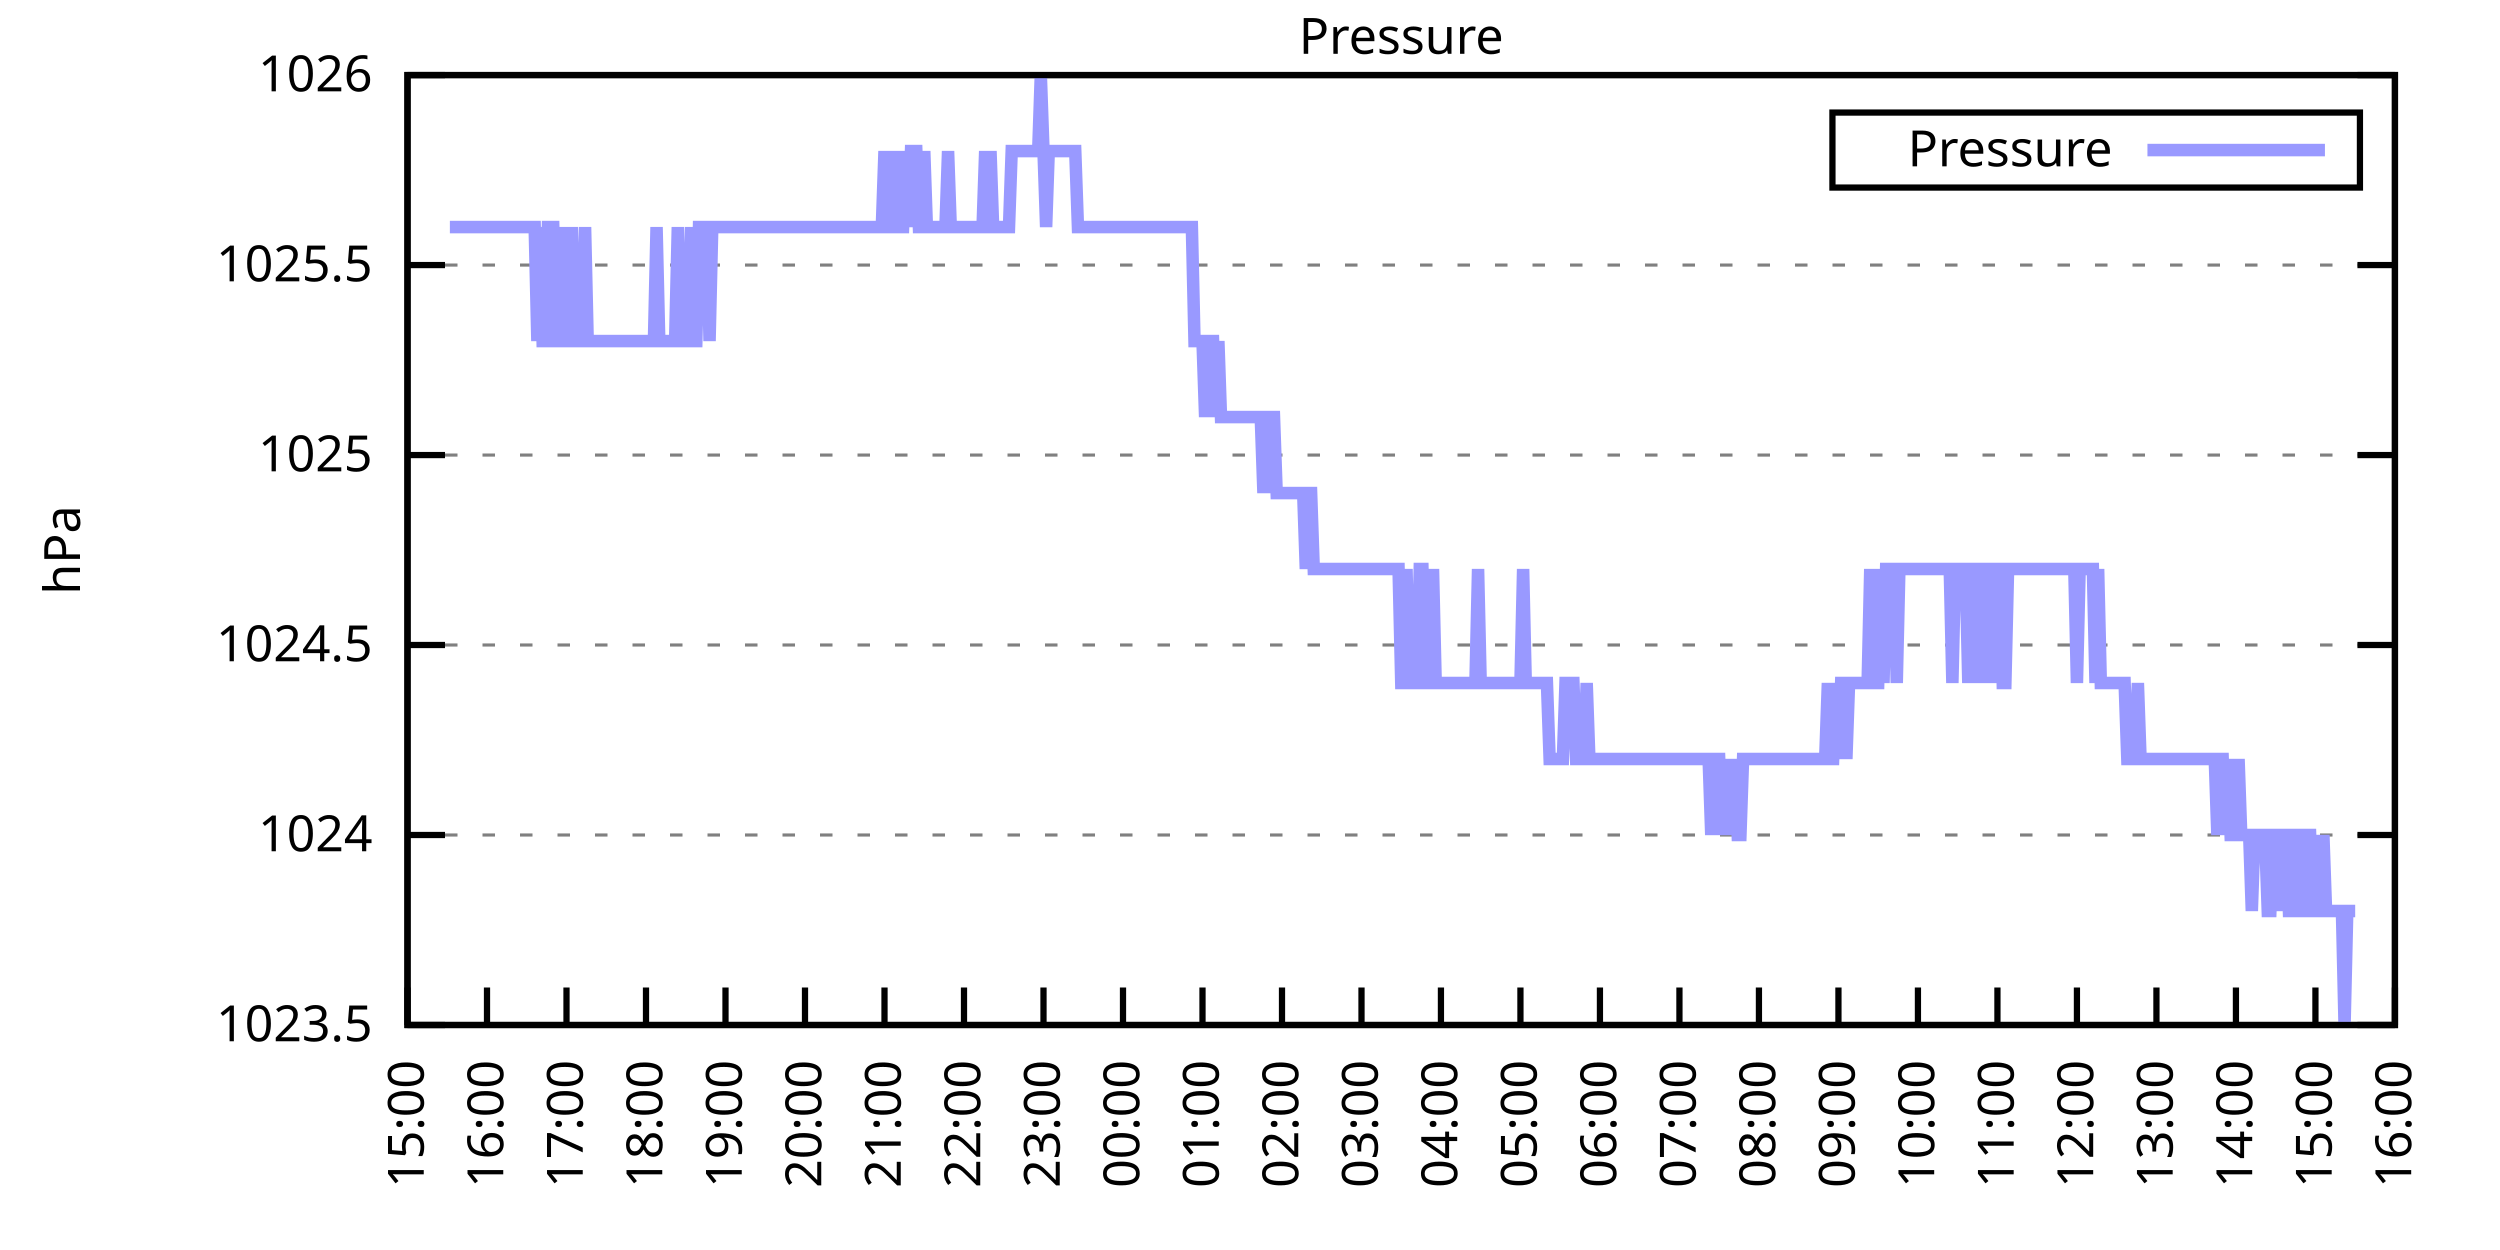
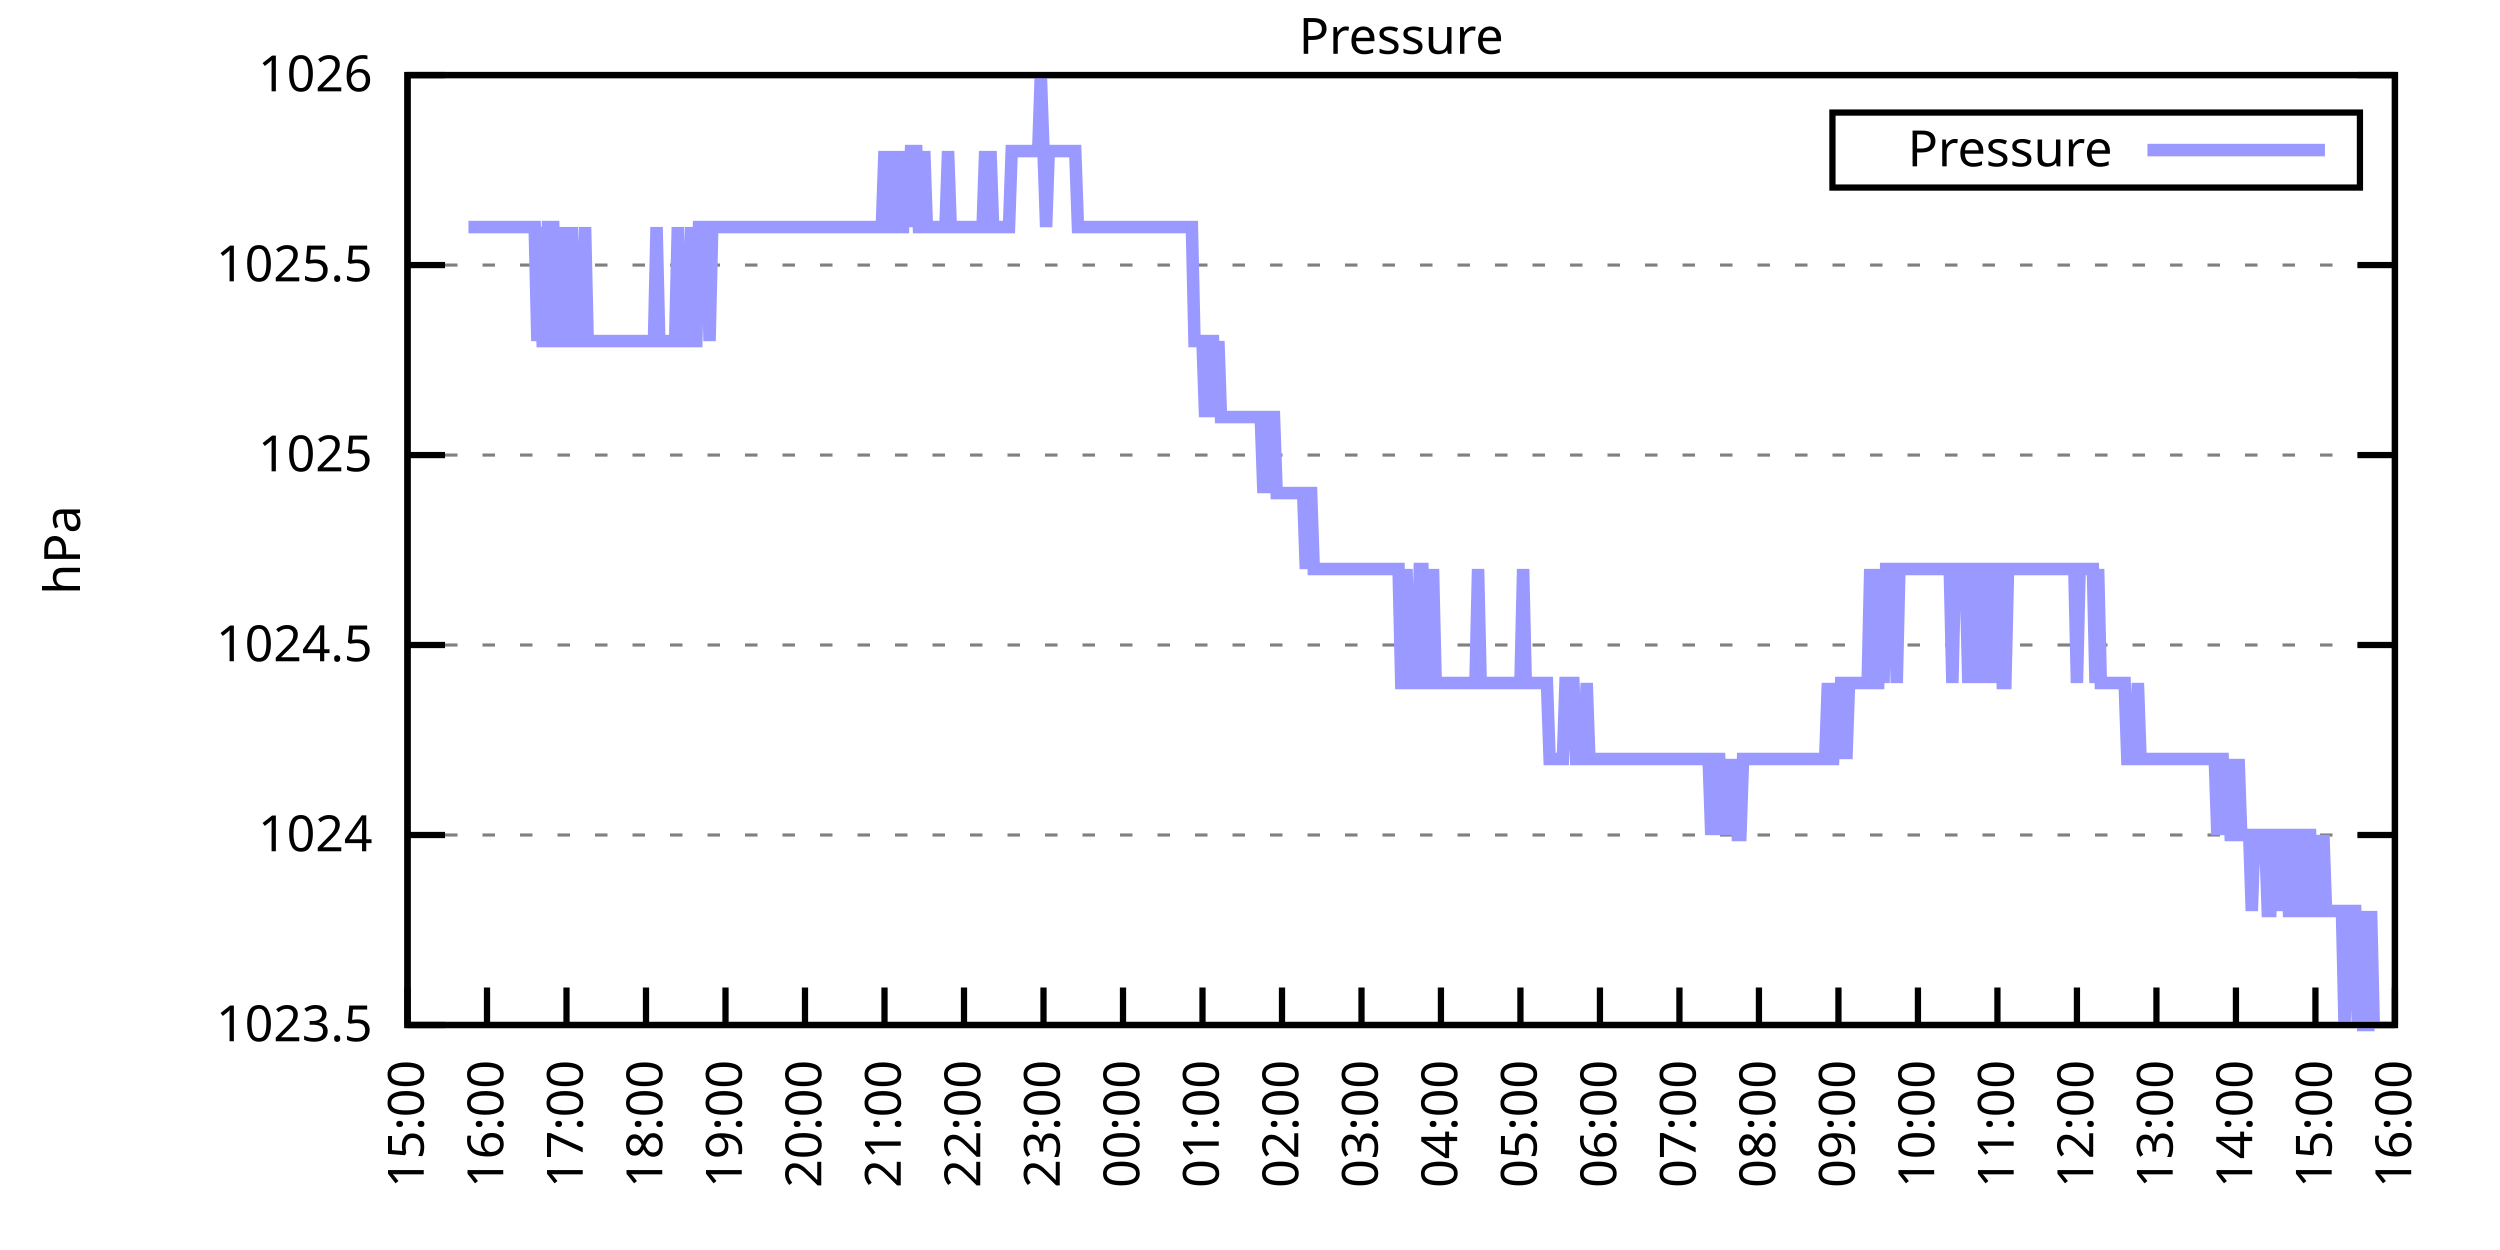
<svg xmlns="http://www.w3.org/2000/svg" xmlns:xlink="http://www.w3.org/1999/xlink" width="400" height="200" viewBox="0 0 400 200">
  <g id="gnuplot_canvas">
    <rect x="0" y="0" width="400" height="200" fill="none" />
    <defs>
      <circle id="gpDot" r="0.5" stroke-width="0.5" stroke="currentColor" />
      <path id="gpPt0" stroke-width="0.333" stroke="currentColor" d="M-1,0 h2 M0,-1 v2" />
      <path id="gpPt1" stroke-width="0.333" stroke="currentColor" d="M-1,-1 L1,1 M1,-1 L-1,1" />
      <path id="gpPt2" stroke-width="0.333" stroke="currentColor" d="M-1,0 L1,0 M0,-1 L0,1 M-1,-1 L1,1 M-1,1 L1,-1" />
      <rect id="gpPt3" stroke-width="0.333" stroke="currentColor" x="-1" y="-1" width="2" height="2" />
      <rect id="gpPt4" stroke-width="0.333" stroke="currentColor" fill="currentColor" x="-1" y="-1" width="2" height="2" />
      <circle id="gpPt5" stroke-width="0.333" stroke="currentColor" cx="0" cy="0" r="1" />
      <use xlink:href="#gpPt5" id="gpPt6" fill="currentColor" stroke="none" />
      <path id="gpPt7" stroke-width="0.333" stroke="currentColor" d="M0,-1.33 L-1.33,0.67 L1.33,0.67 z" />
      <use xlink:href="#gpPt7" id="gpPt8" fill="currentColor" stroke="none" />
      <use xlink:href="#gpPt7" id="gpPt9" stroke="currentColor" transform="rotate(180)" />
      <use xlink:href="#gpPt9" id="gpPt10" fill="currentColor" stroke="none" />
      <use xlink:href="#gpPt3" id="gpPt11" stroke="currentColor" transform="rotate(45)" />
      <use xlink:href="#gpPt11" id="gpPt12" fill="currentColor" stroke="none" />
      <path id="gpPt13" stroke-width="0.333" stroke="currentColor" d="M0,1.330 L1.265,0.411 L0.782,-1.067 L-0.782,-1.076 L-1.265,0.411 z" />
      <use xlink:href="#gpPt13" id="gpPt14" fill="currentColor" stroke="none" />
      <filter id="textbox" filterUnits="objectBoundingBox" x="0" y="0" height="1" width="1">
        <feFlood flood-color="white" flood-opacity="1" result="bgnd" />
        <feComposite in="SourceGraphic" in2="bgnd" operator="atop" />
      </filter>
      <filter id="greybox" filterUnits="objectBoundingBox" x="0" y="0" height="1" width="1">
        <feFlood flood-color="lightgrey" flood-opacity="1" result="grey" />
        <feComposite in="SourceGraphic" in2="grey" operator="atop" />
      </filter>
    </defs>
    <g fill="none" color="white" stroke="currentColor" stroke-width="1.00" stroke-linecap="butt" stroke-linejoin="miter">
</g>
    <g fill="none" color="black" stroke="currentColor" stroke-width="1.00" stroke-linecap="butt" stroke-linejoin="miter">
      <g stroke="none" shape-rendering="crispEdges">
        <polygon fill="rgb(255, 255, 255)" points="65.20,164.00 383.18,164.00 383.18,12.02 65.20,12.02 " />
      </g>
    </g>
    <g fill="none" color="black" stroke="currentColor" stroke-width="1.00" stroke-linecap="butt" stroke-linejoin="miter">
</g>
    <g fill="none" color="black" stroke="black" stroke-width="0.50" stroke-linecap="butt" stroke-linejoin="miter">
</g>
    <g fill="none" color="gray" stroke="currentColor" stroke-width="0.50" stroke-linecap="butt" stroke-linejoin="miter">
      <path stroke="gray" stroke-dasharray="2,4" class="gridline" d="M65.20,164.00 L383.19,164.00  " />
    </g>
    <g fill="none" color="gray" stroke="gray" stroke-width="1.00" stroke-linecap="butt" stroke-linejoin="miter">
</g>
    <g fill="none" color="black" stroke="currentColor" stroke-width="1.00" stroke-linecap="butt" stroke-linejoin="miter">
      <path stroke="black" d="M65.20,164.00 L71.20,164.00 M383.19,164.00 L377.19,164.00  " />
      <g transform="translate(59.60,166.60)" stroke="none" fill="black" font-family="Sans" font-size="8.00" text-anchor="end">
        <text>
          <tspan font-family="Sans"> 1023.5</tspan>
        </text>
      </g>
    </g>
    <g fill="none" color="black" stroke="currentColor" stroke-width="1.00" stroke-linecap="butt" stroke-linejoin="miter">
</g>
    <g fill="none" color="black" stroke="black" stroke-width="0.50" stroke-linecap="butt" stroke-linejoin="miter">
</g>
    <g fill="none" color="gray" stroke="currentColor" stroke-width="0.50" stroke-linecap="butt" stroke-linejoin="miter">
      <path stroke="gray" stroke-dasharray="2,4" class="gridline" d="M65.20,133.60 L383.19,133.60  " />
    </g>
    <g fill="none" color="gray" stroke="gray" stroke-width="1.00" stroke-linecap="butt" stroke-linejoin="miter">
</g>
    <g fill="none" color="black" stroke="currentColor" stroke-width="1.00" stroke-linecap="butt" stroke-linejoin="miter">
      <path stroke="black" d="M65.20,133.60 L71.20,133.60 M383.19,133.60 L377.19,133.60  " />
      <g transform="translate(59.60,136.20)" stroke="none" fill="black" font-family="Sans" font-size="8.00" text-anchor="end">
        <text>
          <tspan font-family="Sans"> 1024</tspan>
        </text>
      </g>
    </g>
    <g fill="none" color="black" stroke="currentColor" stroke-width="1.00" stroke-linecap="butt" stroke-linejoin="miter">
</g>
    <g fill="none" color="black" stroke="black" stroke-width="0.50" stroke-linecap="butt" stroke-linejoin="miter">
</g>
    <g fill="none" color="gray" stroke="currentColor" stroke-width="0.50" stroke-linecap="butt" stroke-linejoin="miter">
      <path stroke="gray" stroke-dasharray="2,4" class="gridline" d="M65.20,103.20 L383.19,103.20  " />
    </g>
    <g fill="none" color="gray" stroke="gray" stroke-width="1.00" stroke-linecap="butt" stroke-linejoin="miter">
</g>
    <g fill="none" color="black" stroke="currentColor" stroke-width="1.00" stroke-linecap="butt" stroke-linejoin="miter">
      <path stroke="black" d="M65.20,103.20 L71.20,103.20 M383.19,103.20 L377.19,103.20  " />
      <g transform="translate(59.60,105.80)" stroke="none" fill="black" font-family="Sans" font-size="8.00" text-anchor="end">
        <text>
          <tspan font-family="Sans"> 1024.5</tspan>
        </text>
      </g>
    </g>
    <g fill="none" color="black" stroke="currentColor" stroke-width="1.00" stroke-linecap="butt" stroke-linejoin="miter">
</g>
    <g fill="none" color="black" stroke="black" stroke-width="0.50" stroke-linecap="butt" stroke-linejoin="miter">
</g>
    <g fill="none" color="gray" stroke="currentColor" stroke-width="0.50" stroke-linecap="butt" stroke-linejoin="miter">
      <path stroke="gray" stroke-dasharray="2,4" class="gridline" d="M65.20,72.81 L383.19,72.81  " />
    </g>
    <g fill="none" color="gray" stroke="gray" stroke-width="1.00" stroke-linecap="butt" stroke-linejoin="miter">
</g>
    <g fill="none" color="black" stroke="currentColor" stroke-width="1.00" stroke-linecap="butt" stroke-linejoin="miter">
      <path stroke="black" d="M65.20,72.81 L71.20,72.81 M383.19,72.81 L377.19,72.81  " />
      <g transform="translate(59.60,75.41)" stroke="none" fill="black" font-family="Sans" font-size="8.00" text-anchor="end">
        <text>
          <tspan font-family="Sans"> 1025</tspan>
        </text>
      </g>
    </g>
    <g fill="none" color="black" stroke="currentColor" stroke-width="1.00" stroke-linecap="butt" stroke-linejoin="miter">
</g>
    <g fill="none" color="black" stroke="black" stroke-width="0.50" stroke-linecap="butt" stroke-linejoin="miter">
</g>
    <g fill="none" color="gray" stroke="currentColor" stroke-width="0.50" stroke-linecap="butt" stroke-linejoin="miter">
      <path stroke="gray" stroke-dasharray="2,4" class="gridline" d="M65.20,42.41 L383.19,42.41  " />
    </g>
    <g fill="none" color="gray" stroke="gray" stroke-width="1.00" stroke-linecap="butt" stroke-linejoin="miter">
</g>
    <g fill="none" color="black" stroke="currentColor" stroke-width="1.00" stroke-linecap="butt" stroke-linejoin="miter">
      <path stroke="black" d="M65.20,42.41 L71.20,42.41 M383.19,42.41 L377.19,42.41  " />
      <g transform="translate(59.60,45.01)" stroke="none" fill="black" font-family="Sans" font-size="8.00" text-anchor="end">
        <text>
          <tspan font-family="Sans"> 1025.5</tspan>
        </text>
      </g>
    </g>
    <g fill="none" color="black" stroke="currentColor" stroke-width="1.00" stroke-linecap="butt" stroke-linejoin="miter">
</g>
    <g fill="none" color="black" stroke="black" stroke-width="0.50" stroke-linecap="butt" stroke-linejoin="miter">
</g>
    <g fill="none" color="gray" stroke="currentColor" stroke-width="0.50" stroke-linecap="butt" stroke-linejoin="miter">
      <path stroke="gray" stroke-dasharray="2,4" class="gridline" d="M65.20,12.01 L383.19,12.01  " />
    </g>
    <g fill="none" color="gray" stroke="gray" stroke-width="1.00" stroke-linecap="butt" stroke-linejoin="miter">
</g>
    <g fill="none" color="black" stroke="currentColor" stroke-width="1.00" stroke-linecap="butt" stroke-linejoin="miter">
      <path stroke="black" d="M65.20,12.01 L71.20,12.01 M383.19,12.01 L377.19,12.01  " />
      <g transform="translate(59.60,14.61)" stroke="none" fill="black" font-family="Sans" font-size="8.00" text-anchor="end">
        <text>
          <tspan font-family="Sans"> 1026</tspan>
        </text>
      </g>
    </g>
    <g fill="none" color="black" stroke="currentColor" stroke-width="1.00" stroke-linecap="butt" stroke-linejoin="miter">
      <path stroke="black" d="M65.20,164.00 L65.20,158.00  " />
      <g transform="translate(67.80,169.60) rotate(270.00)" stroke="none" fill="black" font-family="Sans" font-size="8.00" text-anchor="end">
        <text>
          <tspan font-family="Sans">15:00</tspan>
        </text>
      </g>
    </g>
    <g fill="none" color="black" stroke="currentColor" stroke-width="1.00" stroke-linecap="butt" stroke-linejoin="miter">
      <path stroke="black" d="M77.92,164.00 L77.92,158.00  " />
      <g transform="translate(80.52,169.60) rotate(270.00)" stroke="none" fill="black" font-family="Sans" font-size="8.00" text-anchor="end">
        <text>
          <tspan font-family="Sans">16:00</tspan>
        </text>
      </g>
    </g>
    <g fill="none" color="black" stroke="currentColor" stroke-width="1.00" stroke-linecap="butt" stroke-linejoin="miter">
      <path stroke="black" d="M90.64,164.00 L90.64,158.00  " />
      <g transform="translate(93.24,169.60) rotate(270.00)" stroke="none" fill="black" font-family="Sans" font-size="8.00" text-anchor="end">
        <text>
          <tspan font-family="Sans">17:00</tspan>
        </text>
      </g>
    </g>
    <g fill="none" color="black" stroke="currentColor" stroke-width="1.00" stroke-linecap="butt" stroke-linejoin="miter">
      <path stroke="black" d="M103.36,164.00 L103.36,158.00  " />
      <g transform="translate(105.96,169.60) rotate(270.00)" stroke="none" fill="black" font-family="Sans" font-size="8.00" text-anchor="end">
        <text>
          <tspan font-family="Sans">18:00</tspan>
        </text>
      </g>
    </g>
    <g fill="none" color="black" stroke="currentColor" stroke-width="1.00" stroke-linecap="butt" stroke-linejoin="miter">
      <path stroke="black" d="M116.08,164.00 L116.08,158.00  " />
      <g transform="translate(118.68,169.60) rotate(270.00)" stroke="none" fill="black" font-family="Sans" font-size="8.00" text-anchor="end">
        <text>
          <tspan font-family="Sans">19:00</tspan>
        </text>
      </g>
    </g>
    <g fill="none" color="black" stroke="currentColor" stroke-width="1.00" stroke-linecap="butt" stroke-linejoin="miter">
      <path stroke="black" d="M128.80,164.00 L128.80,158.00  " />
      <g transform="translate(131.40,169.60) rotate(270.00)" stroke="none" fill="black" font-family="Sans" font-size="8.00" text-anchor="end">
        <text>
          <tspan font-family="Sans">20:00</tspan>
        </text>
      </g>
    </g>
    <g fill="none" color="black" stroke="currentColor" stroke-width="1.00" stroke-linecap="butt" stroke-linejoin="miter">
      <path stroke="black" d="M141.52,164.00 L141.52,158.00  " />
      <g transform="translate(144.12,169.60) rotate(270.00)" stroke="none" fill="black" font-family="Sans" font-size="8.00" text-anchor="end">
        <text>
          <tspan font-family="Sans">21:00</tspan>
        </text>
      </g>
    </g>
    <g fill="none" color="black" stroke="currentColor" stroke-width="1.00" stroke-linecap="butt" stroke-linejoin="miter">
      <path stroke="black" d="M154.24,164.00 L154.24,158.00  " />
      <g transform="translate(156.84,169.60) rotate(270.00)" stroke="none" fill="black" font-family="Sans" font-size="8.00" text-anchor="end">
        <text>
          <tspan font-family="Sans">22:00</tspan>
        </text>
      </g>
    </g>
    <g fill="none" color="black" stroke="currentColor" stroke-width="1.00" stroke-linecap="butt" stroke-linejoin="miter">
      <path stroke="black" d="M166.96,164.00 L166.96,158.00  " />
      <g transform="translate(169.56,169.60) rotate(270.00)" stroke="none" fill="black" font-family="Sans" font-size="8.00" text-anchor="end">
        <text>
          <tspan font-family="Sans">23:00</tspan>
        </text>
      </g>
    </g>
    <g fill="none" color="black" stroke="currentColor" stroke-width="1.00" stroke-linecap="butt" stroke-linejoin="miter">
      <path stroke="black" d="M179.68,164.00 L179.68,158.00  " />
      <g transform="translate(182.28,169.60) rotate(270.00)" stroke="none" fill="black" font-family="Sans" font-size="8.00" text-anchor="end">
        <text>
          <tspan font-family="Sans">00:00</tspan>
        </text>
      </g>
    </g>
    <g fill="none" color="black" stroke="currentColor" stroke-width="1.00" stroke-linecap="butt" stroke-linejoin="miter">
      <path stroke="black" d="M192.40,164.00 L192.40,158.00  " />
      <g transform="translate(195.00,169.60) rotate(270.00)" stroke="none" fill="black" font-family="Sans" font-size="8.00" text-anchor="end">
        <text>
          <tspan font-family="Sans">01:00</tspan>
        </text>
      </g>
    </g>
    <g fill="none" color="black" stroke="currentColor" stroke-width="1.00" stroke-linecap="butt" stroke-linejoin="miter">
      <path stroke="black" d="M205.12,164.00 L205.12,158.00  " />
      <g transform="translate(207.72,169.60) rotate(270.00)" stroke="none" fill="black" font-family="Sans" font-size="8.00" text-anchor="end">
        <text>
          <tspan font-family="Sans">02:00</tspan>
        </text>
      </g>
    </g>
    <g fill="none" color="black" stroke="currentColor" stroke-width="1.00" stroke-linecap="butt" stroke-linejoin="miter">
      <path stroke="black" d="M217.84,164.00 L217.84,158.00  " />
      <g transform="translate(220.44,169.60) rotate(270.00)" stroke="none" fill="black" font-family="Sans" font-size="8.00" text-anchor="end">
        <text>
          <tspan font-family="Sans">03:00</tspan>
        </text>
      </g>
    </g>
    <g fill="none" color="black" stroke="currentColor" stroke-width="1.00" stroke-linecap="butt" stroke-linejoin="miter">
      <path stroke="black" d="M230.55,164.00 L230.55,158.00  " />
      <g transform="translate(233.15,169.60) rotate(270.00)" stroke="none" fill="black" font-family="Sans" font-size="8.00" text-anchor="end">
        <text>
          <tspan font-family="Sans">04:00</tspan>
        </text>
      </g>
    </g>
    <g fill="none" color="black" stroke="currentColor" stroke-width="1.00" stroke-linecap="butt" stroke-linejoin="miter">
      <path stroke="black" d="M243.27,164.00 L243.27,158.00  " />
      <g transform="translate(245.87,169.60) rotate(270.00)" stroke="none" fill="black" font-family="Sans" font-size="8.00" text-anchor="end">
        <text>
          <tspan font-family="Sans">05:00</tspan>
        </text>
      </g>
    </g>
    <g fill="none" color="black" stroke="currentColor" stroke-width="1.00" stroke-linecap="butt" stroke-linejoin="miter">
      <path stroke="black" d="M255.99,164.00 L255.99,158.00  " />
      <g transform="translate(258.59,169.60) rotate(270.00)" stroke="none" fill="black" font-family="Sans" font-size="8.00" text-anchor="end">
        <text>
          <tspan font-family="Sans">06:00</tspan>
        </text>
      </g>
    </g>
    <g fill="none" color="black" stroke="currentColor" stroke-width="1.00" stroke-linecap="butt" stroke-linejoin="miter">
      <path stroke="black" d="M268.71,164.00 L268.71,158.00  " />
      <g transform="translate(271.31,169.60) rotate(270.00)" stroke="none" fill="black" font-family="Sans" font-size="8.00" text-anchor="end">
        <text>
          <tspan font-family="Sans">07:00</tspan>
        </text>
      </g>
    </g>
    <g fill="none" color="black" stroke="currentColor" stroke-width="1.00" stroke-linecap="butt" stroke-linejoin="miter">
      <path stroke="black" d="M281.43,164.00 L281.43,158.00  " />
      <g transform="translate(284.03,169.60) rotate(270.00)" stroke="none" fill="black" font-family="Sans" font-size="8.00" text-anchor="end">
        <text>
          <tspan font-family="Sans">08:00</tspan>
        </text>
      </g>
    </g>
    <g fill="none" color="black" stroke="currentColor" stroke-width="1.00" stroke-linecap="butt" stroke-linejoin="miter">
      <path stroke="black" d="M294.15,164.00 L294.15,158.00  " />
      <g transform="translate(296.75,169.60) rotate(270.00)" stroke="none" fill="black" font-family="Sans" font-size="8.00" text-anchor="end">
        <text>
          <tspan font-family="Sans">09:00</tspan>
        </text>
      </g>
    </g>
    <g fill="none" color="black" stroke="currentColor" stroke-width="1.00" stroke-linecap="butt" stroke-linejoin="miter">
      <path stroke="black" d="M306.87,164.00 L306.87,158.00  " />
      <g transform="translate(309.47,169.60) rotate(270.00)" stroke="none" fill="black" font-family="Sans" font-size="8.00" text-anchor="end">
        <text>
          <tspan font-family="Sans">10:00</tspan>
        </text>
      </g>
    </g>
    <g fill="none" color="black" stroke="currentColor" stroke-width="1.00" stroke-linecap="butt" stroke-linejoin="miter">
      <path stroke="black" d="M319.59,164.00 L319.59,158.00  " />
      <g transform="translate(322.19,169.60) rotate(270.00)" stroke="none" fill="black" font-family="Sans" font-size="8.00" text-anchor="end">
        <text>
          <tspan font-family="Sans">11:00</tspan>
        </text>
      </g>
    </g>
    <g fill="none" color="black" stroke="currentColor" stroke-width="1.00" stroke-linecap="butt" stroke-linejoin="miter">
      <path stroke="black" d="M332.31,164.00 L332.31,158.00  " />
      <g transform="translate(334.91,169.60) rotate(270.00)" stroke="none" fill="black" font-family="Sans" font-size="8.00" text-anchor="end">
        <text>
          <tspan font-family="Sans">12:00</tspan>
        </text>
      </g>
    </g>
    <g fill="none" color="black" stroke="currentColor" stroke-width="1.00" stroke-linecap="butt" stroke-linejoin="miter">
      <path stroke="black" d="M345.03,164.00 L345.03,158.00  " />
      <g transform="translate(347.63,169.60) rotate(270.00)" stroke="none" fill="black" font-family="Sans" font-size="8.00" text-anchor="end">
        <text>
          <tspan font-family="Sans">13:00</tspan>
        </text>
      </g>
    </g>
    <g fill="none" color="black" stroke="currentColor" stroke-width="1.00" stroke-linecap="butt" stroke-linejoin="miter">
      <path stroke="black" d="M357.75,164.00 L357.75,158.00  " />
      <g transform="translate(360.35,169.60) rotate(270.00)" stroke="none" fill="black" font-family="Sans" font-size="8.00" text-anchor="end">
        <text>
          <tspan font-family="Sans">14:00</tspan>
        </text>
      </g>
    </g>
    <g fill="none" color="black" stroke="currentColor" stroke-width="1.00" stroke-linecap="butt" stroke-linejoin="miter">
      <path stroke="black" d="M370.47,164.00 L370.47,158.00  " />
      <g transform="translate(373.07,169.60) rotate(270.00)" stroke="none" fill="black" font-family="Sans" font-size="8.00" text-anchor="end">
        <text>
          <tspan font-family="Sans">15:00</tspan>
        </text>
      </g>
    </g>
    <g fill="none" color="black" stroke="currentColor" stroke-width="1.00" stroke-linecap="butt" stroke-linejoin="miter">
      <path stroke="black" d="M383.19,164.00 L383.19,158.00  " />
      <g transform="translate(385.79,169.60) rotate(270.00)" stroke="none" fill="black" font-family="Sans" font-size="8.00" text-anchor="end">
        <text>
          <tspan font-family="Sans">16:00</tspan>
        </text>
      </g>
    </g>
    <g fill="none" color="black" stroke="currentColor" stroke-width="1.00" stroke-linecap="butt" stroke-linejoin="miter">
</g>
    <g fill="none" color="black" stroke="currentColor" stroke-width="1.00" stroke-linecap="butt" stroke-linejoin="miter">
      <path stroke="black" d="M65.20,12.01 L65.20,164.00 L383.19,164.00 L383.19,12.01 L65.20,12.01 Z  " />
    </g>
    <g fill="none" color="black" stroke="currentColor" stroke-width="1.00" stroke-linecap="butt" stroke-linejoin="miter">
</g>
    <g fill="none" color="black" stroke="currentColor" stroke-width="1.00" stroke-linecap="butt" stroke-linejoin="miter">
      <path stroke="black" d="M293.19,30.01 L293.19,18.01 L377.59,18.01 L377.59,30.01 L293.19,30.01 Z  " />
    </g>
    <g id="Pressure_plot_1">
      <g fill="none" color="white" stroke="black" stroke-width="2.00" stroke-linecap="butt" stroke-linejoin="miter">
</g>
      <g fill="none" color="black" stroke="currentColor" stroke-width="2.00" stroke-linecap="butt" stroke-linejoin="miter">
        <g transform="translate(337.99,26.61)" stroke="none" fill="black" font-family="Sans" font-size="8.00" text-anchor="end">
          <text>
            <tspan font-family="Sans">Pressure</tspan>
          </text>
        </g>
      </g>
      <g fill="none" color="black" stroke="currentColor" stroke-width="2.00" stroke-linecap="butt" stroke-linejoin="miter">
-         <path stroke="rgb(153, 153, 255)" d="M343.59,24.01 L371.99,24.01 M71.98,36.33 L72.41,36.33 L72.83,36.33 L73.26,36.33 L73.68,36.33 L74.10,36.33   L74.53,36.33 L74.95,36.33 L75.38,36.33 L75.80,36.33 L76.22,36.33 L76.65,36.33 L77.07,36.33 L77.50,36.33   L77.92,36.33 L78.34,36.33 L78.77,36.33 L79.19,36.33 L79.62,36.33 L80.04,36.33 L80.46,36.33 L80.89,36.33   L81.31,36.33 L81.74,36.33 L82.16,36.33 L82.58,36.33 L83.01,36.33 L83.43,36.33 L83.86,36.33 L84.28,36.33   L84.70,36.33 L85.13,36.33 L85.55,36.33 L85.98,54.57 L86.40,36.33 L86.82,54.57 L87.25,54.57 L87.67,36.33   L88.10,36.33 L88.52,36.33 L88.94,54.57 L89.37,54.57 L89.79,36.33 L90.22,54.57 L90.64,54.57 L91.06,54.57   L91.49,36.33 L91.91,54.57 L92.34,54.57 L92.76,54.57 L93.18,54.57 L93.61,36.33 L94.03,54.57 L94.46,54.57   L94.88,54.57 L95.30,54.57 L95.73,54.57 L96.15,54.57 L96.58,54.57 L97.00,54.57 L97.42,54.57 L97.85,54.57   L98.27,54.57 L98.69,54.57 L99.12,54.57 L99.54,54.57 L99.97,54.57 L100.39,54.57 L100.81,54.57 L101.24,54.57   L101.66,54.57 L102.09,54.57 L102.51,54.57 L102.93,54.57 L103.36,54.57 L103.78,54.57 L104.21,54.57 L104.63,54.57   L105.05,36.33 L105.48,54.57 L105.90,54.57 L106.33,54.57 L106.75,54.57 L107.17,54.57 L107.60,54.57 L108.02,54.57   L108.45,36.33 L108.87,54.57 L109.29,54.57 L109.72,54.57 L110.14,54.57 L110.57,36.33 L110.99,54.57 L111.41,54.57   L111.84,36.33 L112.26,36.33 L112.69,36.33 L113.11,36.33 L113.53,54.57 L113.96,36.33 L114.38,36.33 L114.81,36.33   L115.23,36.33 L115.65,36.33 L116.08,36.33 L116.50,36.33 L116.93,36.33 L117.35,36.33 L117.77,36.33 L118.20,36.33   L118.62,36.33 L119.05,36.33 L119.47,36.33 L119.89,36.33 L120.32,36.33 L120.74,36.33 L121.17,36.33 L121.59,36.33   L122.01,36.33 L122.44,36.33 L122.86,36.33 L123.29,36.33 L123.71,36.33 L124.13,36.33 L124.56,36.33 L124.98,36.33   L125.41,36.33 L125.83,36.33 L126.25,36.33 L126.68,36.33 L127.10,36.33 L127.53,36.33 L127.95,36.33 L128.37,36.33   L128.80,36.33 L129.22,36.33 L129.65,36.33 L130.07,36.33 L130.49,36.33 L130.92,36.33 L131.34,36.33 L131.77,36.33   L132.19,36.33 L132.61,36.33 L133.04,36.33 L133.46,36.33 L133.89,36.33 L134.31,36.33 L134.73,36.33 L135.16,36.33   L135.58,36.33 L136.01,36.33 L136.43,36.33 L136.85,36.33 L137.28,36.33 L137.70,36.33 L138.13,36.33 L138.55,36.33   L138.97,36.33 L139.40,36.33 L139.82,36.33 L140.25,36.33 L140.67,36.33 L141.09,36.33 L141.52,24.17 L141.94,36.33   L142.37,36.33 L142.79,24.17 L143.21,36.33 L143.64,24.17 L144.06,36.33 L144.49,36.33 L144.91,24.17 L145.33,36.33   L145.76,24.17 L146.18,24.17 L146.61,24.17 L147.03,36.33 L147.45,36.33 L147.88,24.17 L148.30,36.33 L148.73,36.33   L149.15,36.33 L149.57,36.33 L150.00,36.33 L150.42,36.33 L150.85,36.33 L151.27,36.33 L151.69,24.17 L152.12,36.33   L152.54,36.33 L152.97,36.33 L153.39,36.33 L153.81,36.33 L154.24,36.33 L154.66,36.33 L155.09,36.33 L155.51,36.33   L155.93,36.33 L156.36,36.33 L156.78,36.33 L157.21,36.33 L157.63,24.17 L158.05,36.33 L158.48,24.17 L158.90,36.33   L159.33,36.33 L159.75,36.33 L160.17,36.33 L160.60,36.33 L161.02,36.33 L161.44,36.33 L161.87,24.17 L162.29,24.17   L162.72,24.17 L163.14,24.17 L163.56,24.17 L163.99,24.17 L164.41,24.17 L164.84,24.17 L165.26,24.17 L165.68,24.17   L166.11,24.17 L166.53,12.01 L166.96,24.17 L167.38,36.33 L167.80,24.17 L168.23,24.17 L168.65,24.17 L169.08,24.17   L169.50,24.17 L169.92,24.17 L170.35,24.17 L170.77,24.17 L171.20,24.17 L171.62,24.17 L172.04,24.17 L172.47,36.33   L172.89,36.33 L173.32,36.33 L173.74,36.33 L174.16,36.33 L174.59,36.33 L175.01,36.33 L175.44,36.33 L175.86,36.33   L176.28,36.33 L176.71,36.33 L177.13,36.33 L177.56,36.33 L177.98,36.33 L178.40,36.33 L178.83,36.33 L179.25,36.33   L179.68,36.33 L180.10,36.33 L180.52,36.33 L180.95,36.33 L181.37,36.33 L181.80,36.33 L182.22,36.33 L182.64,36.33   L183.07,36.33 L183.49,36.33 L183.92,36.33 L184.34,36.33 L184.76,36.33 L185.19,36.33 L185.61,36.33 L186.04,36.33   L186.46,36.33 L186.88,36.33 L187.31,36.33 L187.73,36.33 L188.16,36.33 L188.58,36.33 L189.00,36.33 L189.43,36.33   L189.85,36.33 L190.28,36.33 L190.70,36.33 L191.12,54.57 L191.55,54.57 L191.97,54.57 L192.40,54.57 L192.82,66.73   L193.24,54.57 L193.67,54.57 L194.09,54.57 L194.52,66.73 L194.94,54.57 L195.36,66.73 L195.79,66.73 L196.21,66.73   L196.64,66.73 L197.06,66.73 L197.48,66.73 L197.91,66.73 L198.33,66.73 L198.76,66.73 L199.18,66.73 L199.60,66.73   L200.03,66.73 L200.45,66.73 L200.88,66.73 L201.30,66.73 L201.72,66.73 L202.15,78.89 L202.57,66.73 L203.00,78.89   L203.42,66.73 L203.84,66.73 L204.27,78.89 L204.69,78.89 L205.12,78.89 L205.54,78.89 L205.96,78.89 L206.39,78.89   L206.81,78.89 L207.24,78.89 L207.66,78.89 L208.08,78.89 L208.51,78.89 L208.93,91.04 L209.36,78.89 L209.78,78.89   L210.20,91.04 L210.63,91.04 L211.05,91.04 L211.48,91.04 L211.90,91.04 L212.32,91.04 L212.75,91.04 L213.17,91.04   L213.60,91.04 L214.02,91.04 L214.44,91.04 L214.87,91.04 L215.29,91.04 L215.72,91.04 L216.14,91.04 L216.56,91.04   L216.99,91.04 L217.41,91.04 L217.84,91.04 L218.26,91.04 L218.68,91.04 L219.11,91.04 L219.53,91.04 L219.96,91.04   L220.38,91.04 L220.80,91.04 L221.23,91.04 L221.65,91.04 L222.08,91.04 L222.50,91.04 L222.92,91.04 L223.35,91.04   L223.77,91.04 L224.20,109.28 L224.62,109.28 L225.04,91.04 L225.47,109.28 L225.89,109.28 L226.31,109.28 L226.74,109.28   L227.16,91.04 L227.59,91.04 L228.01,109.28 L228.43,109.28 L228.86,109.28 L229.28,91.04 L229.71,109.28 L230.13,109.28   L230.55,109.28 L230.98,109.28 L231.40,109.28 L231.83,109.28 L232.25,109.28 L232.67,109.28 L233.10,109.28 L233.52,109.28   L233.95,109.28 L234.37,109.28 L234.79,109.28 L235.22,109.28 L235.64,109.28 L236.07,109.28 L236.49,91.04 L236.91,109.28   L237.34,109.28 L237.76,109.28 L238.19,109.28 L238.61,109.28 L239.03,109.28 L239.46,109.28 L239.88,109.28 L240.31,109.28   L240.73,109.28 L241.15,109.28 L241.58,109.28 L242.00,109.28 L242.43,109.28 L242.85,109.28 L243.27,109.28 L243.70,91.04   L244.12,109.28 L244.55,109.28 L244.97,109.28 L245.39,109.28 L245.82,109.28 L246.24,109.28 L246.67,109.28 L247.09,109.28   L247.51,109.28 L247.94,121.44 L248.36,121.44 L248.79,121.44 L249.21,121.44 L249.63,121.44 L250.06,121.44 L250.48,109.28   L250.91,109.28 L251.33,109.28 L251.75,109.28 L252.18,121.44 L252.60,121.44 L253.03,121.44 L253.45,121.44 L253.87,109.28   L254.30,121.44 L254.72,121.44 L255.15,121.44 L255.57,121.44 L255.99,121.44 L256.42,121.44 L256.84,121.44 L257.27,121.44   L257.69,121.44 L258.11,121.44 L258.54,121.44 L258.96,121.44 L259.39,121.44 L259.81,121.44 L260.23,121.44 L260.66,121.44   L261.08,121.44 L261.51,121.44 L261.93,121.44 L262.35,121.44 L262.78,121.44 L263.20,121.44 L263.63,121.44 L264.05,121.44   L264.47,121.44 L264.90,121.44 L265.32,121.44 L265.75,121.44 L266.17,121.44 L266.59,121.44 L267.02,121.44 L267.44,121.44   L267.87,121.44 L268.29,121.44 L268.71,121.44 L269.14,121.44 L269.56,121.44 L269.99,121.44 L270.41,121.44 L270.83,121.44   L271.26,121.44 L271.68,121.44 L272.11,121.44 L272.53,121.44 L272.95,121.44 L273.38,121.44 L273.80,133.60 L274.23,121.44   L274.65,121.44 L275.07,121.44 L275.50,133.60 L275.92,121.44 L276.35,133.60 L276.77,121.44 L277.19,133.60 L277.62,121.44   L278.04,133.60 L278.47,133.60 L278.89,121.44 L279.31,121.44 L279.74,121.44 L280.16,121.44 L280.59,121.44 L281.01,121.44   L281.43,121.44 L281.86,121.44 L282.28,121.44 L282.71,121.44 L283.13,121.44 L283.55,121.44 L283.98,121.44 L284.40,121.44   L284.83,121.44 L285.25,121.44 L285.67,121.44 L286.10,121.44 L286.52,121.44 L286.95,121.44 L287.37,121.44 L287.79,121.44   L288.22,121.44 L288.64,121.44 L289.06,121.44 L289.49,121.44 L289.91,121.44 L290.34,121.44 L290.76,121.44 L291.18,121.44   L291.61,121.44 L292.03,121.44 L292.46,109.28 L292.88,121.44 L293.30,121.44 L293.73,109.28 L294.15,121.44 L294.58,109.28   L295.00,109.28 L295.42,121.44 L295.85,109.28 L296.27,109.28 L296.70,109.28 L297.12,109.28 L297.54,109.28 L297.97,109.28   L298.39,109.28 L298.82,109.28 L299.24,91.04 L299.66,109.28 L300.09,109.28 L300.51,109.28 L300.94,91.04 L301.36,109.28   L301.78,91.04 L302.21,91.04 L302.63,91.04 L303.06,91.04 L303.48,109.28 L303.90,91.04 L304.33,91.04 L304.75,91.04   L305.18,91.04 L305.60,91.04 L306.02,91.04 L306.45,91.04 L306.87,91.04 L307.30,91.04 L307.72,91.04 L308.14,91.04   L308.57,91.04 L308.99,91.04 L309.42,91.04 L309.84,91.04 L310.26,91.04 L310.69,91.04 L311.11,91.04 L311.54,91.04   L311.96,91.04 L312.38,109.28 L312.81,91.04 L313.23,91.04 L313.66,91.04 L314.08,91.04 L314.50,91.04 L314.93,109.28   L315.35,91.04 L315.78,91.04 L316.20,109.28 L316.62,91.04 L317.05,91.04 L317.47,109.28 L317.90,91.04 L318.32,91.04   L318.74,109.28 L319.17,91.04 L319.59,91.04 L320.02,91.04 L320.44,109.28 L320.86,109.28 L321.29,91.04 L321.71,91.04   L322.14,91.04 L322.56,91.04 L322.98,91.04 L323.41,91.04 L323.83,91.04 L324.26,91.04 L324.68,91.04 L325.10,91.04   L325.53,91.04 L325.95,91.04 L326.38,91.04 L326.80,91.04 L327.22,91.04 L327.65,91.04 L328.07,91.04 L328.50,91.04   L328.92,91.04 L329.34,91.04 L329.77,91.04 L330.19,91.04 L330.62,91.04 L331.04,91.04 L331.46,91.04 L331.89,91.04   L332.31,109.28 L332.74,91.04 L333.16,91.04 L333.58,91.04 L334.01,91.04 L334.43,91.04 L334.86,91.04 L335.28,109.28   L335.70,91.04 L336.13,109.28 L336.55,109.28 L336.98,109.28 L337.40,109.28 L337.82,109.28 L338.25,109.28 L338.67,109.28   L339.10,109.28 L339.52,109.28 L339.94,109.28 L340.37,121.44 L340.79,121.44 L341.22,121.44 L341.64,121.44 L342.06,109.28   L342.49,121.44 L342.91,121.44 L343.34,121.44 L343.76,121.44 L344.18,121.44 L344.61,121.44 L345.03,121.44 L345.46,121.44   L345.88,121.44 L346.30,121.44 L346.73,121.44 L347.15,121.44 L347.58,121.44 L348.00,121.44 L348.42,121.44 L348.85,121.44   L349.27,121.44 L349.70,121.44 L350.12,121.44 L350.54,121.44 L350.97,121.44 L351.39,121.44 L351.81,121.44 L352.24,121.44   L352.66,121.44 L353.09,121.44 L353.51,121.44 L353.93,121.44 L354.36,121.44 L354.78,133.60 L355.21,121.44 L355.63,121.44   L356.05,133.60 L356.48,121.44 L356.90,133.60 L357.33,133.60 L357.75,133.60 L358.17,121.44 L358.60,133.60 L359.02,133.60   L359.45,133.60 L359.87,133.60 L360.29,145.76 L360.72,133.60 L361.14,133.60 L361.57,133.60 L361.99,133.60 L362.41,133.60   L362.84,145.76 L363.26,145.76 L363.69,133.60 L364.11,133.60 L364.53,133.60 L364.96,145.76 L365.38,133.60 L365.81,133.60   L366.23,145.76 L366.65,145.76 L367.08,133.60 L367.50,133.60 L367.93,145.76 L368.35,145.76 L368.77,145.76 L369.20,133.60   L369.62,133.60 L370.05,145.76 L370.47,145.76 L370.89,133.60 L371.32,145.76 L371.74,133.60 L372.17,145.76 L372.59,145.76   L373.01,145.76 L373.44,145.76 L373.86,145.76 L374.29,145.76 L374.71,145.76 L375.13,164.00 L375.56,145.76 L375.98,145.76   L376.41,145.76 L376.83,145.76  " />
+         <path stroke="rgb(153, 153, 255)" d="M343.59,24.01 L371.99,24.01 M74.95,36.33 L75.38,36.33 L75.80,36.33 L76.22,36.33 L76.65,36.33 L77.07,36.33   L77.50,36.33 L77.92,36.33 L78.34,36.33 L78.77,36.33 L79.19,36.33 L79.62,36.33 L80.04,36.33 L80.46,36.33   L80.89,36.33 L81.31,36.33 L81.74,36.33 L82.16,36.33 L82.58,36.33 L83.01,36.33 L83.43,36.33 L83.86,36.33   L84.28,36.33 L84.70,36.33 L85.13,36.33 L85.55,36.33 L85.98,54.57 L86.40,36.33 L86.82,54.57 L87.25,54.57   L87.67,36.33 L88.10,36.33 L88.52,36.33 L88.94,54.57 L89.37,54.57 L89.79,36.33 L90.22,54.57 L90.64,54.57   L91.06,54.57 L91.49,36.33 L91.91,54.57 L92.34,54.57 L92.76,54.57 L93.18,54.57 L93.61,36.33 L94.03,54.57   L94.46,54.57 L94.88,54.57 L95.30,54.57 L95.73,54.57 L96.15,54.57 L96.58,54.57 L97.00,54.57 L97.42,54.57   L97.85,54.57 L98.27,54.57 L98.69,54.57 L99.12,54.57 L99.54,54.57 L99.97,54.57 L100.39,54.57 L100.81,54.57   L101.24,54.57 L101.66,54.57 L102.09,54.57 L102.51,54.57 L102.93,54.57 L103.36,54.57 L103.78,54.57 L104.21,54.57   L104.63,54.57 L105.05,36.33 L105.48,54.57 L105.90,54.57 L106.33,54.57 L106.75,54.57 L107.17,54.57 L107.60,54.57   L108.02,54.57 L108.45,36.33 L108.87,54.57 L109.29,54.57 L109.72,54.57 L110.14,54.57 L110.57,36.33 L110.99,54.57   L111.41,54.57 L111.84,36.33 L112.26,36.33 L112.69,36.33 L113.11,36.33 L113.53,54.57 L113.96,36.33 L114.38,36.33   L114.81,36.33 L115.23,36.33 L115.65,36.33 L116.08,36.33 L116.50,36.33 L116.93,36.33 L117.35,36.33 L117.77,36.33   L118.20,36.33 L118.62,36.33 L119.05,36.33 L119.47,36.33 L119.89,36.33 L120.32,36.33 L120.74,36.33 L121.17,36.33   L121.59,36.33 L122.01,36.33 L122.44,36.33 L122.86,36.33 L123.29,36.33 L123.71,36.33 L124.13,36.33 L124.56,36.33   L124.98,36.33 L125.41,36.33 L125.83,36.33 L126.25,36.33 L126.68,36.33 L127.10,36.33 L127.53,36.33 L127.95,36.33   L128.37,36.33 L128.80,36.33 L129.22,36.33 L129.65,36.33 L130.07,36.33 L130.49,36.33 L130.92,36.33 L131.34,36.33   L131.77,36.33 L132.19,36.33 L132.61,36.33 L133.04,36.33 L133.46,36.33 L133.89,36.33 L134.31,36.33 L134.73,36.33   L135.16,36.33 L135.58,36.33 L136.01,36.33 L136.43,36.33 L136.85,36.33 L137.28,36.33 L137.70,36.33 L138.13,36.33   L138.55,36.33 L138.97,36.33 L139.40,36.33 L139.82,36.33 L140.25,36.33 L140.67,36.33 L141.09,36.33 L141.52,24.17   L141.94,36.33 L142.37,36.33 L142.79,24.17 L143.21,36.33 L143.64,24.17 L144.06,36.33 L144.49,36.33 L144.91,24.17   L145.33,36.33 L145.76,24.17 L146.18,24.17 L146.61,24.17 L147.03,36.33 L147.45,36.33 L147.88,24.17 L148.30,36.33   L148.73,36.33 L149.15,36.33 L149.57,36.33 L150.00,36.33 L150.42,36.33 L150.85,36.33 L151.27,36.33 L151.69,24.17   L152.12,36.33 L152.54,36.33 L152.97,36.33 L153.39,36.33 L153.81,36.33 L154.24,36.33 L154.66,36.33 L155.09,36.33   L155.51,36.33 L155.93,36.33 L156.36,36.33 L156.78,36.33 L157.21,36.33 L157.63,24.17 L158.05,36.33 L158.48,24.17   L158.90,36.33 L159.33,36.33 L159.75,36.33 L160.17,36.33 L160.60,36.33 L161.02,36.33 L161.44,36.33 L161.87,24.17   L162.29,24.17 L162.72,24.17 L163.14,24.17 L163.56,24.17 L163.99,24.17 L164.41,24.17 L164.84,24.17 L165.26,24.17   L165.68,24.17 L166.11,24.17 L166.53,12.01 L166.96,24.17 L167.38,36.33 L167.80,24.17 L168.23,24.17 L168.65,24.17   L169.08,24.17 L169.50,24.17 L169.92,24.17 L170.35,24.17 L170.77,24.17 L171.20,24.17 L171.62,24.17 L172.04,24.17   L172.47,36.33 L172.89,36.33 L173.32,36.33 L173.74,36.33 L174.16,36.33 L174.59,36.33 L175.01,36.33 L175.44,36.33   L175.86,36.33 L176.28,36.33 L176.71,36.33 L177.13,36.33 L177.56,36.33 L177.98,36.33 L178.40,36.33 L178.83,36.33   L179.25,36.33 L179.68,36.33 L180.10,36.33 L180.52,36.33 L180.95,36.33 L181.37,36.33 L181.80,36.33 L182.22,36.33   L182.64,36.33 L183.07,36.33 L183.49,36.33 L183.92,36.33 L184.34,36.33 L184.76,36.33 L185.19,36.33 L185.61,36.33   L186.04,36.33 L186.46,36.33 L186.88,36.33 L187.31,36.33 L187.73,36.33 L188.16,36.33 L188.58,36.33 L189.00,36.33   L189.43,36.33 L189.85,36.33 L190.28,36.33 L190.70,36.33 L191.12,54.57 L191.55,54.57 L191.97,54.57 L192.40,54.57   L192.82,66.73 L193.24,54.57 L193.67,54.57 L194.09,54.57 L194.52,66.73 L194.94,54.57 L195.36,66.73 L195.79,66.73   L196.21,66.73 L196.64,66.73 L197.06,66.73 L197.48,66.73 L197.91,66.73 L198.33,66.73 L198.76,66.73 L199.18,66.73   L199.60,66.73 L200.03,66.73 L200.45,66.73 L200.88,66.73 L201.30,66.73 L201.72,66.73 L202.15,78.89 L202.57,66.73   L203.00,78.89 L203.42,66.73 L203.84,66.73 L204.27,78.89 L204.69,78.89 L205.12,78.89 L205.54,78.89 L205.96,78.89   L206.39,78.89 L206.81,78.89 L207.24,78.89 L207.66,78.89 L208.08,78.89 L208.51,78.89 L208.93,91.04 L209.36,78.89   L209.78,78.89 L210.20,91.04 L210.63,91.04 L211.05,91.04 L211.48,91.04 L211.90,91.04 L212.32,91.04 L212.75,91.04   L213.17,91.04 L213.60,91.04 L214.02,91.04 L214.44,91.04 L214.87,91.04 L215.29,91.04 L215.72,91.04 L216.14,91.04   L216.56,91.04 L216.99,91.04 L217.41,91.04 L217.84,91.04 L218.26,91.04 L218.68,91.04 L219.11,91.04 L219.53,91.04   L219.96,91.04 L220.38,91.04 L220.80,91.04 L221.23,91.04 L221.65,91.04 L222.08,91.04 L222.50,91.04 L222.92,91.04   L223.35,91.04 L223.77,91.04 L224.20,109.28 L224.62,109.28 L225.04,91.04 L225.47,109.28 L225.89,109.28 L226.31,109.28   L226.74,109.28 L227.16,91.04 L227.59,91.04 L228.01,109.28 L228.43,109.28 L228.86,109.28 L229.28,91.04 L229.71,109.28   L230.13,109.28 L230.55,109.28 L230.98,109.28 L231.40,109.28 L231.83,109.28 L232.25,109.28 L232.67,109.28 L233.10,109.28   L233.52,109.28 L233.95,109.28 L234.37,109.28 L234.79,109.28 L235.22,109.28 L235.64,109.28 L236.07,109.28 L236.49,91.04   L236.91,109.28 L237.34,109.28 L237.76,109.28 L238.19,109.28 L238.61,109.28 L239.03,109.28 L239.46,109.28 L239.88,109.28   L240.31,109.28 L240.73,109.28 L241.15,109.28 L241.58,109.28 L242.00,109.28 L242.43,109.28 L242.85,109.28 L243.27,109.28   L243.70,91.04 L244.12,109.28 L244.55,109.28 L244.97,109.28 L245.39,109.28 L245.82,109.28 L246.24,109.28 L246.67,109.28   L247.09,109.28 L247.51,109.28 L247.94,121.44 L248.36,121.44 L248.79,121.44 L249.21,121.44 L249.63,121.44 L250.06,121.44   L250.48,109.28 L250.91,109.28 L251.33,109.28 L251.75,109.28 L252.18,121.44 L252.60,121.44 L253.03,121.44 L253.45,121.44   L253.87,109.28 L254.30,121.44 L254.72,121.44 L255.15,121.44 L255.57,121.44 L255.99,121.44 L256.42,121.44 L256.84,121.44   L257.27,121.44 L257.69,121.44 L258.11,121.44 L258.54,121.44 L258.96,121.44 L259.39,121.44 L259.81,121.44 L260.23,121.44   L260.66,121.44 L261.08,121.44 L261.51,121.44 L261.93,121.44 L262.35,121.44 L262.78,121.44 L263.20,121.44 L263.63,121.44   L264.05,121.44 L264.47,121.44 L264.90,121.44 L265.32,121.44 L265.75,121.44 L266.17,121.44 L266.59,121.44 L267.02,121.44   L267.44,121.44 L267.87,121.44 L268.29,121.44 L268.71,121.44 L269.14,121.44 L269.56,121.44 L269.99,121.44 L270.41,121.44   L270.83,121.44 L271.26,121.44 L271.68,121.44 L272.11,121.44 L272.53,121.44 L272.95,121.44 L273.38,121.44 L273.80,133.60   L274.23,121.44 L274.65,121.44 L275.07,121.44 L275.50,133.60 L275.92,121.44 L276.35,133.60 L276.77,121.44 L277.19,133.60   L277.62,121.44 L278.04,133.60 L278.47,133.60 L278.89,121.44 L279.31,121.44 L279.74,121.44 L280.16,121.44 L280.59,121.44   L281.01,121.44 L281.43,121.44 L281.86,121.44 L282.28,121.44 L282.71,121.44 L283.13,121.44 L283.55,121.44 L283.98,121.44   L284.40,121.44 L284.83,121.44 L285.25,121.44 L285.67,121.44 L286.10,121.44 L286.52,121.44 L286.95,121.44 L287.37,121.44   L287.79,121.44 L288.22,121.44 L288.64,121.44 L289.06,121.44 L289.49,121.44 L289.91,121.44 L290.34,121.44 L290.76,121.44   L291.18,121.44 L291.61,121.44 L292.03,121.44 L292.46,109.28 L292.88,121.44 L293.30,121.44 L293.73,109.28 L294.15,121.44   L294.58,109.28 L295.00,109.28 L295.42,121.44 L295.85,109.28 L296.27,109.28 L296.70,109.28 L297.12,109.28 L297.54,109.28   L297.97,109.28 L298.39,109.28 L298.82,109.28 L299.24,91.04 L299.66,109.28 L300.09,109.28 L300.51,109.28 L300.94,91.04   L301.36,109.28 L301.78,91.04 L302.21,91.04 L302.63,91.04 L303.06,91.04 L303.48,109.28 L303.90,91.04 L304.33,91.04   L304.75,91.04 L305.18,91.04 L305.60,91.04 L306.02,91.04 L306.45,91.04 L306.87,91.04 L307.30,91.04 L307.72,91.04   L308.14,91.04 L308.57,91.04 L308.99,91.04 L309.42,91.04 L309.84,91.04 L310.26,91.04 L310.69,91.04 L311.11,91.04   L311.54,91.04 L311.96,91.04 L312.38,109.28 L312.81,91.04 L313.23,91.04 L313.66,91.04 L314.08,91.04 L314.50,91.04   L314.93,109.28 L315.35,91.04 L315.78,91.04 L316.20,109.28 L316.62,91.04 L317.05,91.04 L317.47,109.28 L317.90,91.04   L318.32,91.04 L318.74,109.28 L319.17,91.04 L319.59,91.04 L320.02,91.04 L320.44,109.28 L320.86,109.28 L321.29,91.04   L321.71,91.04 L322.14,91.04 L322.56,91.04 L322.98,91.04 L323.41,91.04 L323.83,91.04 L324.26,91.04 L324.68,91.04   L325.10,91.04 L325.53,91.04 L325.95,91.04 L326.38,91.04 L326.80,91.04 L327.22,91.04 L327.65,91.04 L328.07,91.04   L328.50,91.04 L328.92,91.04 L329.34,91.04 L329.77,91.04 L330.19,91.04 L330.62,91.04 L331.04,91.04 L331.46,91.04   L331.89,91.04 L332.31,109.28 L332.74,91.04 L333.16,91.04 L333.58,91.04 L334.01,91.04 L334.43,91.04 L334.86,91.04   L335.28,109.28 L335.70,91.04 L336.13,109.28 L336.55,109.28 L336.98,109.28 L337.40,109.28 L337.82,109.28 L338.25,109.28   L338.67,109.28 L339.10,109.28 L339.52,109.28 L339.94,109.28 L340.37,121.44 L340.79,121.44 L341.22,121.44 L341.64,121.44   L342.06,109.28 L342.49,121.44 L342.91,121.44 L343.34,121.44 L343.76,121.44 L344.18,121.44 L344.61,121.44 L345.03,121.44   L345.46,121.44 L345.88,121.44 L346.30,121.44 L346.73,121.44 L347.15,121.44 L347.58,121.44 L348.00,121.44 L348.42,121.44   L348.85,121.44 L349.27,121.44 L349.70,121.44 L350.12,121.44 L350.54,121.44 L350.97,121.44 L351.39,121.44 L351.81,121.44   L352.24,121.44 L352.66,121.44 L353.09,121.44 L353.51,121.44 L353.93,121.44 L354.36,121.44 L354.78,133.60 L355.21,121.44   L355.63,121.44 L356.05,133.60 L356.48,121.44 L356.90,133.60 L357.33,133.60 L357.75,133.60 L358.17,121.44 L358.60,133.60   L359.02,133.60 L359.45,133.60 L359.87,133.60 L360.29,145.76 L360.72,133.60 L361.14,133.60 L361.57,133.60 L361.99,133.60   L362.41,133.60 L362.84,145.76 L363.26,145.76 L363.69,133.60 L364.11,133.60 L364.53,133.60 L364.96,145.76 L365.38,133.60   L365.81,133.60 L366.23,145.76 L366.65,145.76 L367.08,133.60 L367.50,133.60 L367.93,145.76 L368.35,145.76 L368.77,145.76   L369.20,133.60 L369.62,133.60 L370.05,145.76 L370.47,145.76 L370.89,133.60 L371.32,145.76 L371.74,133.60 L372.17,145.76   L372.59,145.76 L373.01,145.76 L373.44,145.76 L373.86,145.76 L374.29,145.76 L374.71,145.76 L375.13,164.00 L375.56,145.76   L375.98,145.76 L376.41,145.76 L376.83,145.76 L377.25,164.00 L377.68,145.76 L378.10,164.00 L378.53,164.00 L378.95,164.00   L379.37,145.76 L379.80,164.00  " />
      </g>
    </g>
    <g fill="none" color="black" stroke="currentColor" stroke-width="2.00" stroke-linecap="butt" stroke-linejoin="miter">
</g>
    <g fill="none" color="black" stroke="black" stroke-width="1.00" stroke-linecap="butt" stroke-linejoin="miter">
</g>
    <g fill="none" color="black" stroke="currentColor" stroke-width="1.00" stroke-linecap="butt" stroke-linejoin="miter">
      <path stroke="black" d="M65.20,12.01 L65.20,164.00 L383.19,164.00 L383.19,12.01 L65.20,12.01 Z  " />
      <g transform="translate(12.80,88.01) rotate(270.00)" stroke="none" fill="black" font-family="Sans" font-size="8.00" text-anchor="middle">
        <text>
          <tspan font-family="Sans">hPa</tspan>
        </text>
      </g>
    </g>
    <g fill="none" color="black" stroke="currentColor" stroke-width="1.00" stroke-linecap="butt" stroke-linejoin="miter">
</g>
    <g fill="none" color="black" stroke="currentColor" stroke-width="1.00" stroke-linecap="butt" stroke-linejoin="miter">
      <g transform="translate(224.19,8.61)" stroke="none" fill="black" font-family="Sans" font-size="8.00" text-anchor="middle">
        <text>
          <tspan font-family="Sans">Pressure</tspan>
        </text>
      </g>
    </g>
    <g fill="none" color="black" stroke="currentColor" stroke-width="1.00" stroke-linecap="butt" stroke-linejoin="miter">
</g>
  </g>
</svg>
